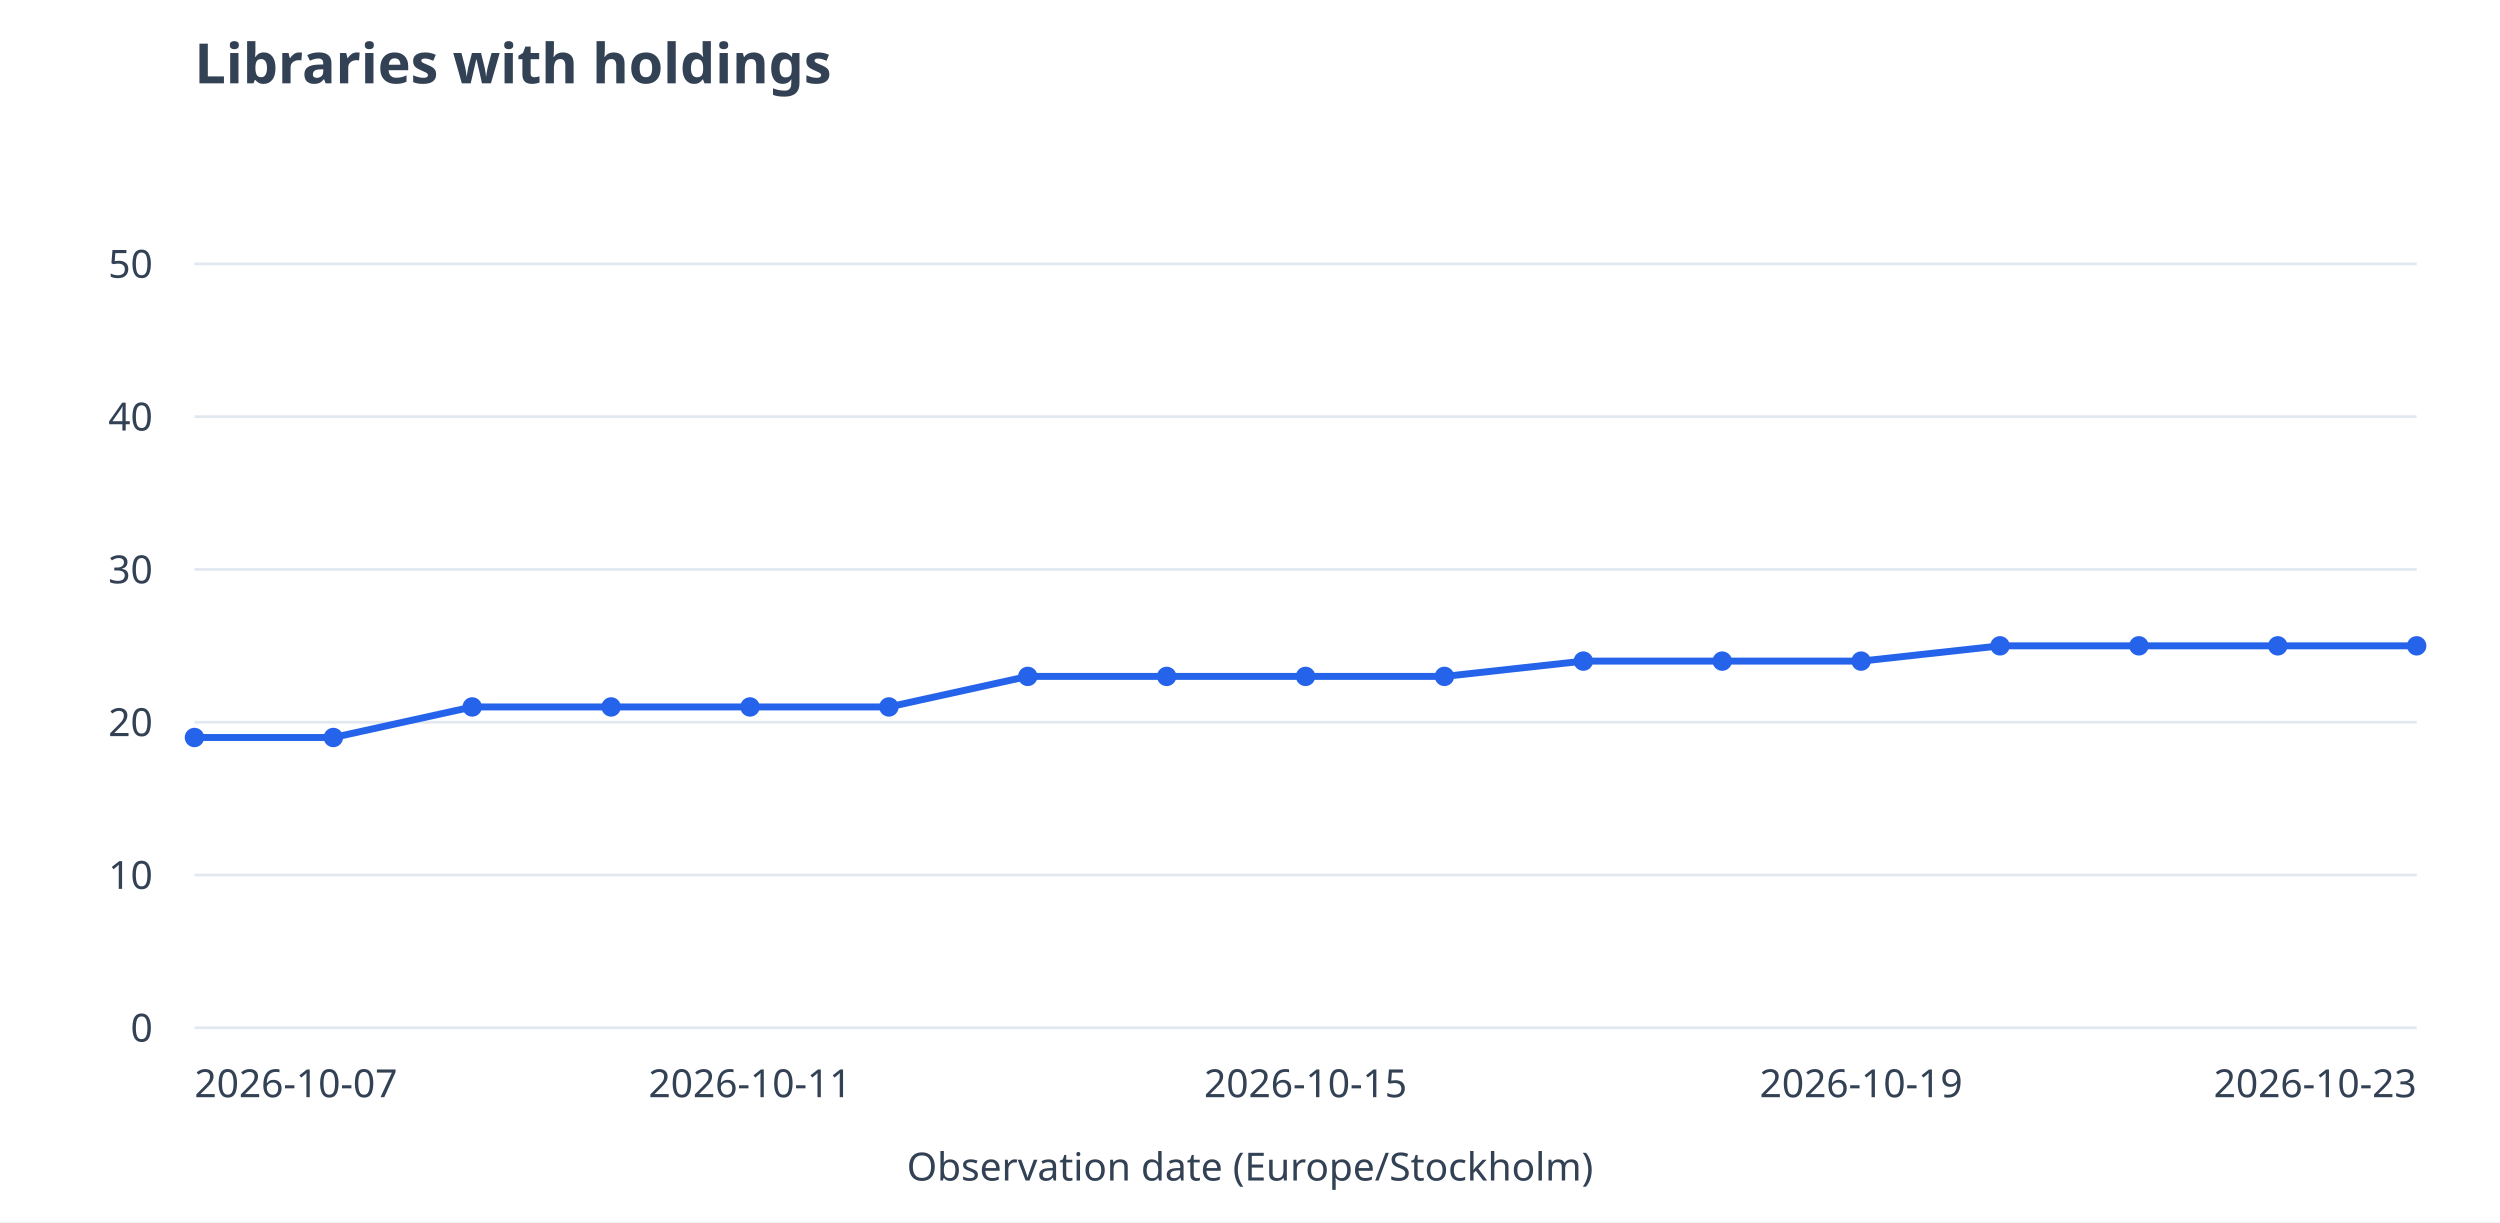
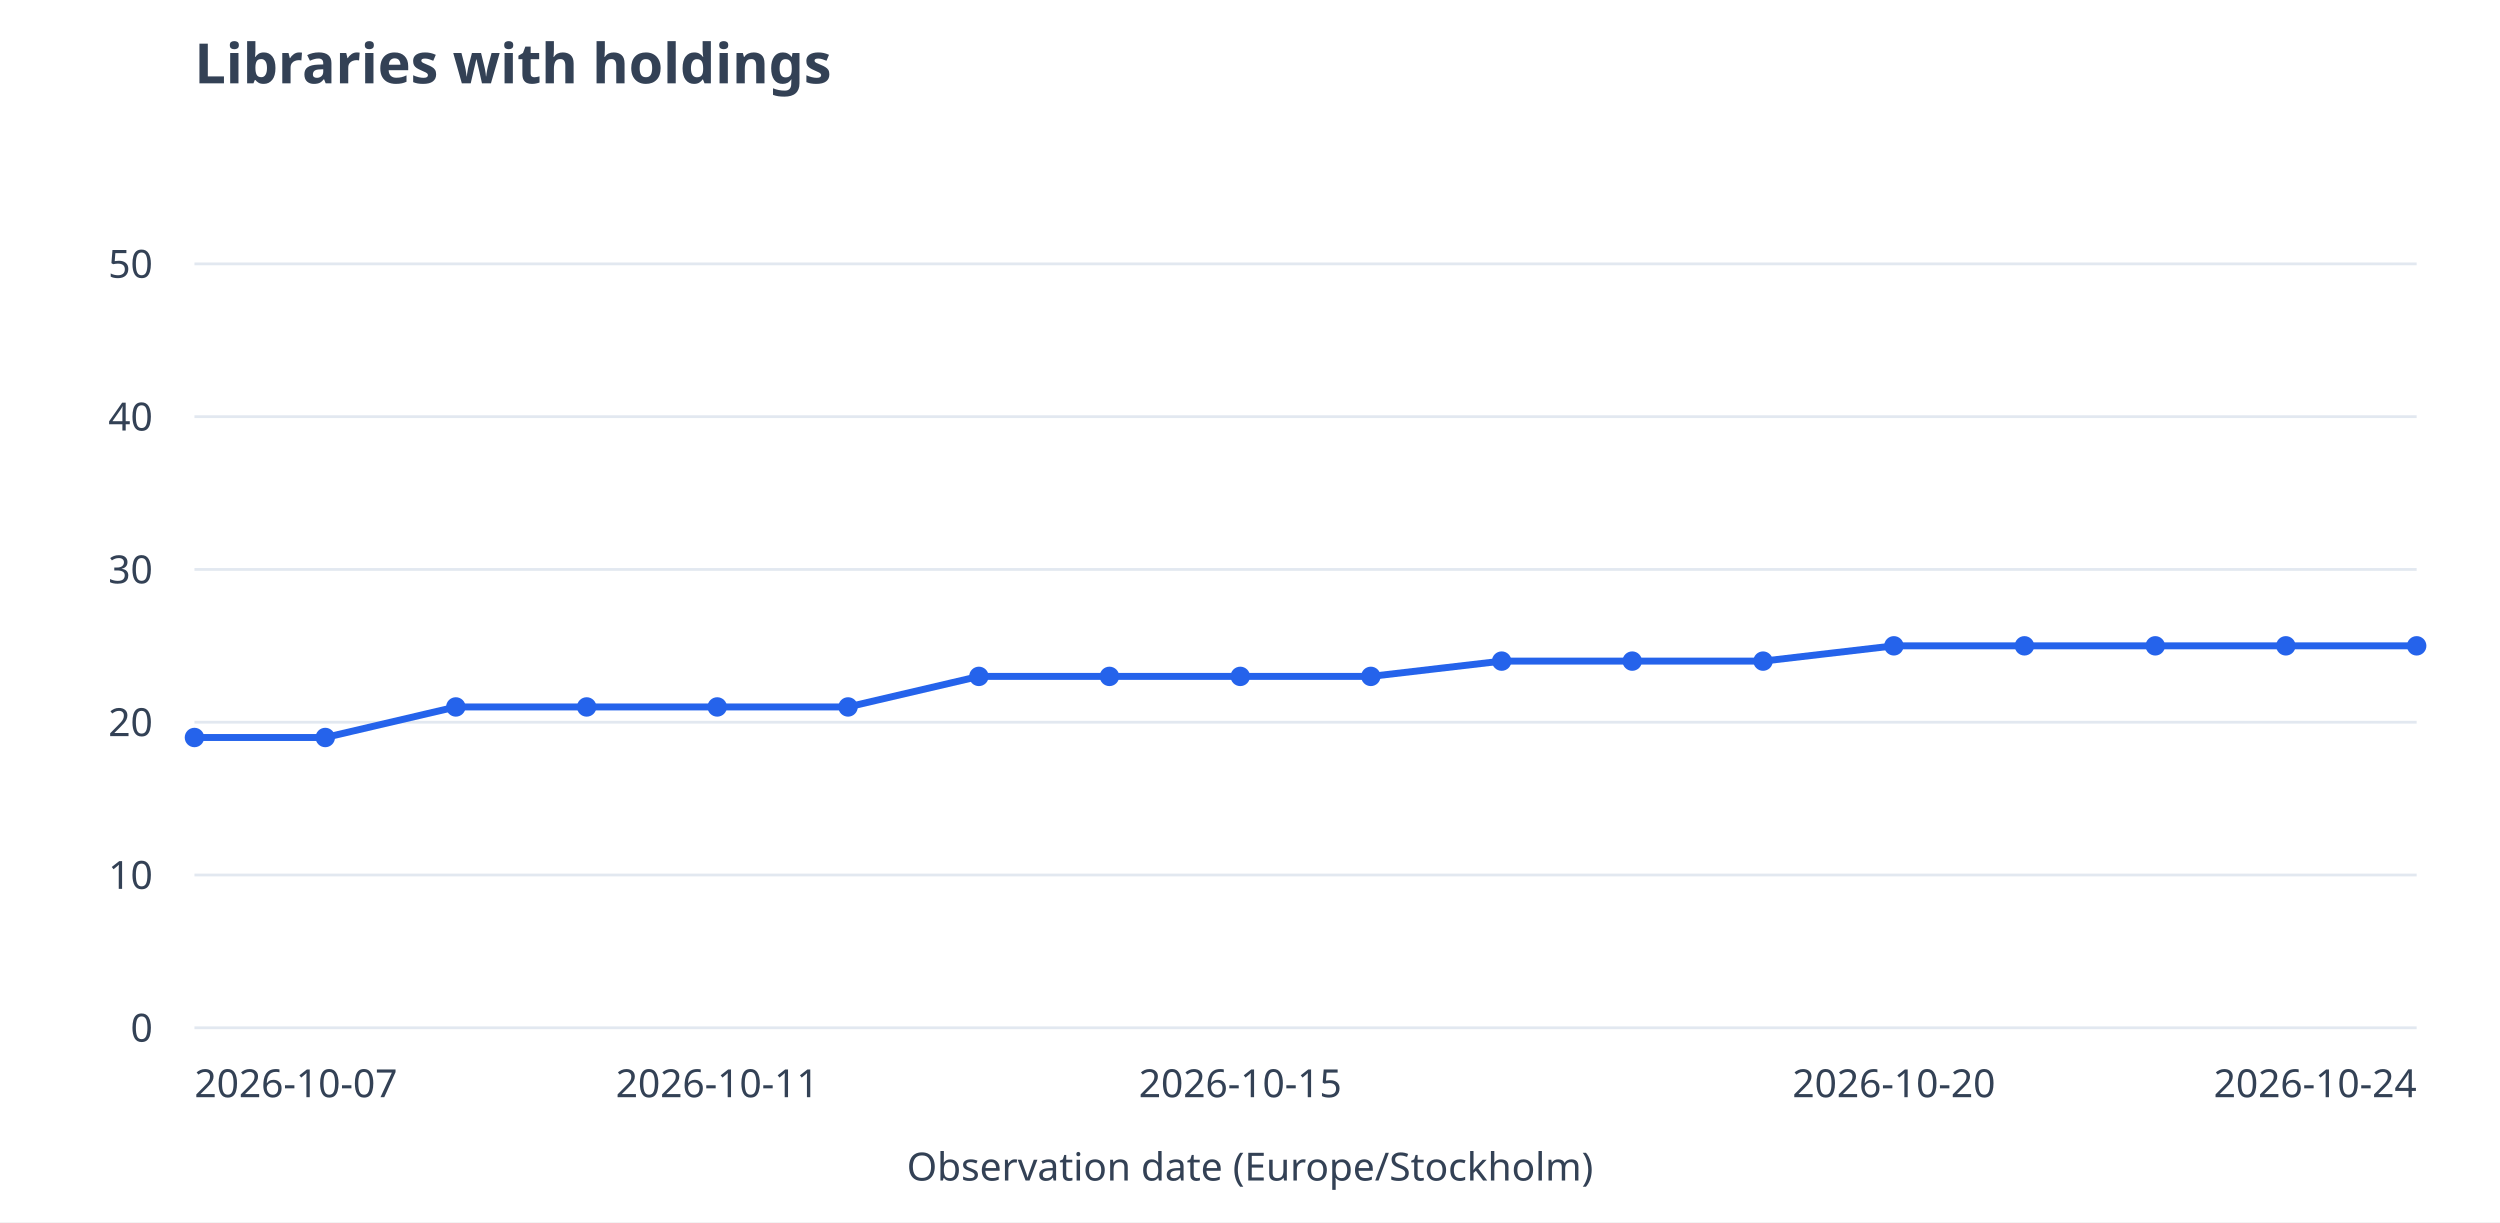
<svg xmlns="http://www.w3.org/2000/svg" viewBox="0 0 900 440" role="img" aria-labelledby="title desc">
  <rect width="900" height="440" fill="white" />
  <g font-family="system-ui,sans-serif" font-size="14" fill="#334155">
    <text x="70" y="30" font-size="20" font-weight="600">Libraries with holdings</text>
    <path d="M70 370.0H870" stroke="#e2e8f0" />
    <text x="55" y="375.0" text-anchor="end">0</text>
    <path d="M70 315.0H870" stroke="#e2e8f0" />
    <text x="55" y="320.0" text-anchor="end">10</text>
    <path d="M70 260.0H870" stroke="#e2e8f0" />
    <text x="55" y="265.0" text-anchor="end">20</text>
    <path d="M70 205.0H870" stroke="#e2e8f0" />
    <text x="55" y="210.0" text-anchor="end">30</text>
    <path d="M70 150.0H870" stroke="#e2e8f0" />
    <text x="55" y="155.0" text-anchor="end">40</text>
    <path d="M70 95.0H870" stroke="#e2e8f0" />
    <text x="55" y="100.0" text-anchor="end">50</text>
-     <path d="M70.0 265.5L120.0 265.5" stroke="#2563eb" stroke-width="2.5" fill="none" />
-     <path d="M120.0 265.5L170.0 254.5" stroke="#2563eb" stroke-width="2.5" fill="none" />
-     <path d="M170.0 254.5L220.0 254.5" stroke="#2563eb" stroke-width="2.5" fill="none" />
-     <path d="M220.0 254.5L270.0 254.5" stroke="#2563eb" stroke-width="2.5" fill="none" />
-     <path d="M270.0 254.5L320.0 254.5" stroke="#2563eb" stroke-width="2.5" fill="none" />
-     <path d="M320.0 254.5L370.0 243.5" stroke="#2563eb" stroke-width="2.5" fill="none" />
-     <path d="M370.0 243.5L420.0 243.5" stroke="#2563eb" stroke-width="2.5" fill="none" />
-     <path d="M420.0 243.5L470.0 243.5" stroke="#2563eb" stroke-width="2.5" fill="none" />
-     <path d="M470.0 243.5L520.0 243.5" stroke="#2563eb" stroke-width="2.5" fill="none" />
-     <path d="M520.0 243.5L570.0 238.0" stroke="#2563eb" stroke-width="2.5" fill="none" />
-     <path d="M570.0 238.0L620.0 238.0" stroke="#2563eb" stroke-width="2.5" fill="none" />
-     <path d="M620.0 238.0L670.0 238.0" stroke="#2563eb" stroke-width="2.5" fill="none" />
-     <path d="M670.0 238.0L720.0 232.5" stroke="#2563eb" stroke-width="2.5" fill="none" />
-     <path d="M720.0 232.5L770.0 232.5" stroke="#2563eb" stroke-width="2.5" fill="none" />
-     <path d="M770.0 232.5L820.0 232.5" stroke="#2563eb" stroke-width="2.5" fill="none" />
-     <path d="M820.0 232.5L870.0 232.5" stroke="#2563eb" stroke-width="2.5" fill="none" />
+     <path d="M70.0 265.5L117.1 265.5" stroke="#2563eb" stroke-width="2.5" fill="none" />
+     <path d="M117.1 265.5L164.1 254.5" stroke="#2563eb" stroke-width="2.5" fill="none" />
+     <path d="M164.1 254.5L211.2 254.5" stroke="#2563eb" stroke-width="2.5" fill="none" />
+     <path d="M211.2 254.5L258.2 254.5" stroke="#2563eb" stroke-width="2.5" fill="none" />
+     <path d="M258.2 254.5L305.3 254.5" stroke="#2563eb" stroke-width="2.5" fill="none" />
+     <path d="M305.3 254.5L352.4 243.5" stroke="#2563eb" stroke-width="2.5" fill="none" />
+     <path d="M352.4 243.5L399.4 243.5" stroke="#2563eb" stroke-width="2.5" fill="none" />
+     <path d="M399.4 243.5L446.5 243.5" stroke="#2563eb" stroke-width="2.5" fill="none" />
+     <path d="M446.5 243.5L493.5 243.5" stroke="#2563eb" stroke-width="2.5" fill="none" />
+     <path d="M493.5 243.5L540.6 238.0" stroke="#2563eb" stroke-width="2.5" fill="none" />
+     <path d="M540.6 238.0L587.6 238.0" stroke="#2563eb" stroke-width="2.5" fill="none" />
+     <path d="M587.6 238.0L634.7 238.0" stroke="#2563eb" stroke-width="2.5" fill="none" />
+     <path d="M634.7 238.0L681.8 232.5" stroke="#2563eb" stroke-width="2.5" fill="none" />
+     <path d="M681.8 232.5L728.8 232.5" stroke="#2563eb" stroke-width="2.5" fill="none" />
+     <path d="M728.8 232.5L775.9 232.5" stroke="#2563eb" stroke-width="2.5" fill="none" />
+     <path d="M775.9 232.5L822.9 232.5" stroke="#2563eb" stroke-width="2.5" fill="none" />
+     <path d="M822.9 232.5L870.0 232.5" stroke="#2563eb" stroke-width="2.5" fill="none" />
    <circle cx="70.0" cy="265.5" r="3.5" fill="#2563eb" />
-     <circle cx="120.0" cy="265.5" r="3.5" fill="#2563eb" />
-     <circle cx="170.0" cy="254.5" r="3.5" fill="#2563eb" />
-     <circle cx="220.0" cy="254.5" r="3.5" fill="#2563eb" />
-     <circle cx="270.0" cy="254.5" r="3.5" fill="#2563eb" />
-     <circle cx="320.0" cy="254.5" r="3.5" fill="#2563eb" />
-     <circle cx="370.0" cy="243.5" r="3.5" fill="#2563eb" />
-     <circle cx="420.0" cy="243.5" r="3.5" fill="#2563eb" />
-     <circle cx="470.0" cy="243.5" r="3.5" fill="#2563eb" />
-     <circle cx="520.0" cy="243.5" r="3.5" fill="#2563eb" />
-     <circle cx="570.0" cy="238.0" r="3.5" fill="#2563eb" />
-     <circle cx="620.0" cy="238.0" r="3.5" fill="#2563eb" />
-     <circle cx="670.0" cy="238.0" r="3.5" fill="#2563eb" />
-     <circle cx="720.0" cy="232.5" r="3.5" fill="#2563eb" />
-     <circle cx="770.0" cy="232.5" r="3.5" fill="#2563eb" />
-     <circle cx="820.0" cy="232.5" r="3.5" fill="#2563eb" />
+     <circle cx="117.1" cy="265.5" r="3.5" fill="#2563eb" />
+     <circle cx="164.1" cy="254.5" r="3.5" fill="#2563eb" />
+     <circle cx="211.2" cy="254.5" r="3.5" fill="#2563eb" />
+     <circle cx="258.2" cy="254.5" r="3.5" fill="#2563eb" />
+     <circle cx="305.3" cy="254.5" r="3.5" fill="#2563eb" />
+     <circle cx="352.4" cy="243.5" r="3.5" fill="#2563eb" />
+     <circle cx="399.4" cy="243.5" r="3.5" fill="#2563eb" />
+     <circle cx="446.5" cy="243.5" r="3.5" fill="#2563eb" />
+     <circle cx="493.5" cy="243.5" r="3.5" fill="#2563eb" />
+     <circle cx="540.6" cy="238.0" r="3.5" fill="#2563eb" />
+     <circle cx="587.6" cy="238.0" r="3.5" fill="#2563eb" />
+     <circle cx="634.7" cy="238.0" r="3.5" fill="#2563eb" />
+     <circle cx="681.8" cy="232.5" r="3.5" fill="#2563eb" />
+     <circle cx="728.8" cy="232.5" r="3.5" fill="#2563eb" />
+     <circle cx="775.9" cy="232.5" r="3.5" fill="#2563eb" />
+     <circle cx="822.9" cy="232.5" r="3.5" fill="#2563eb" />
    <circle cx="870.0" cy="232.5" r="3.5" fill="#2563eb" />
    <text x="70.0" y="395" text-anchor="start">2026-10-07</text>
-     <text x="270.0" y="395" text-anchor="middle">2026-10-11</text>
-     <text x="470.0" y="395" text-anchor="middle">2026-10-15</text>
-     <text x="670.0" y="395" text-anchor="middle">2026-10-19</text>
-     <text x="870.0" y="395" text-anchor="end">2026-10-23</text>
+     <text x="258.2" y="395" text-anchor="middle">2026-10-11</text>
+     <text x="446.5" y="395" text-anchor="middle">2026-10-15</text>
+     <text x="681.8" y="395" text-anchor="middle">2026-10-20</text>
+     <text x="870.0" y="395" text-anchor="end">2026-10-24</text>
    <text x="450" y="425" text-anchor="middle">Observation date (Europe/Stockholm)</text>
  </g>
</svg>
